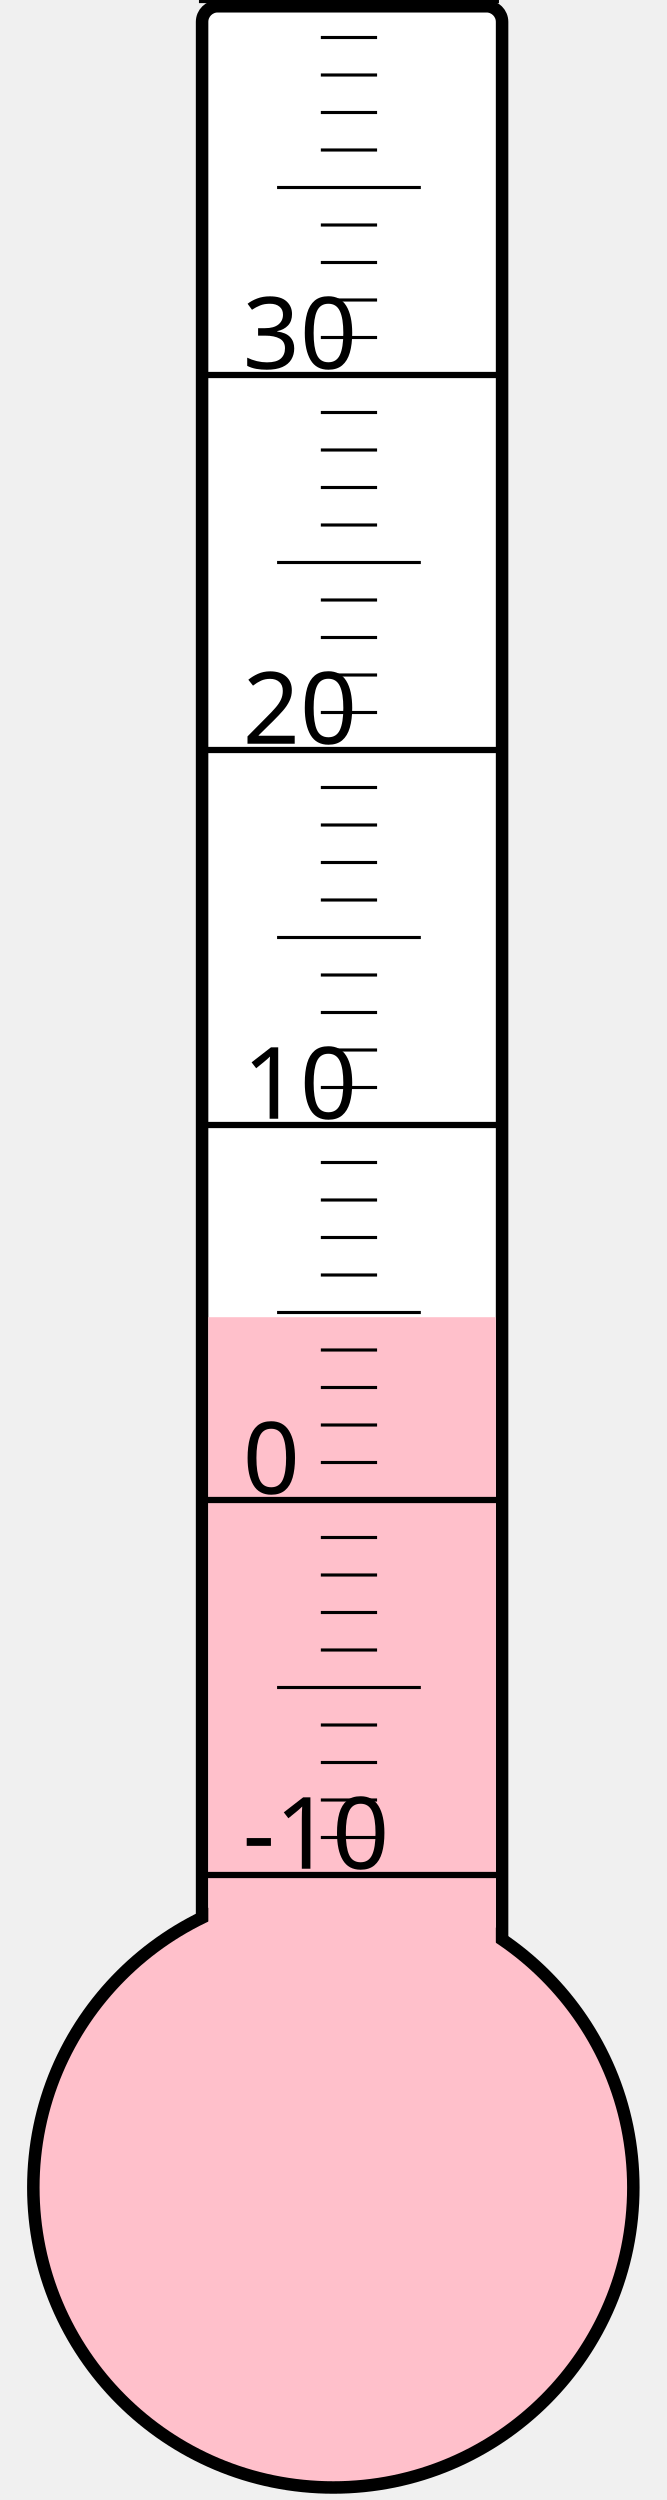
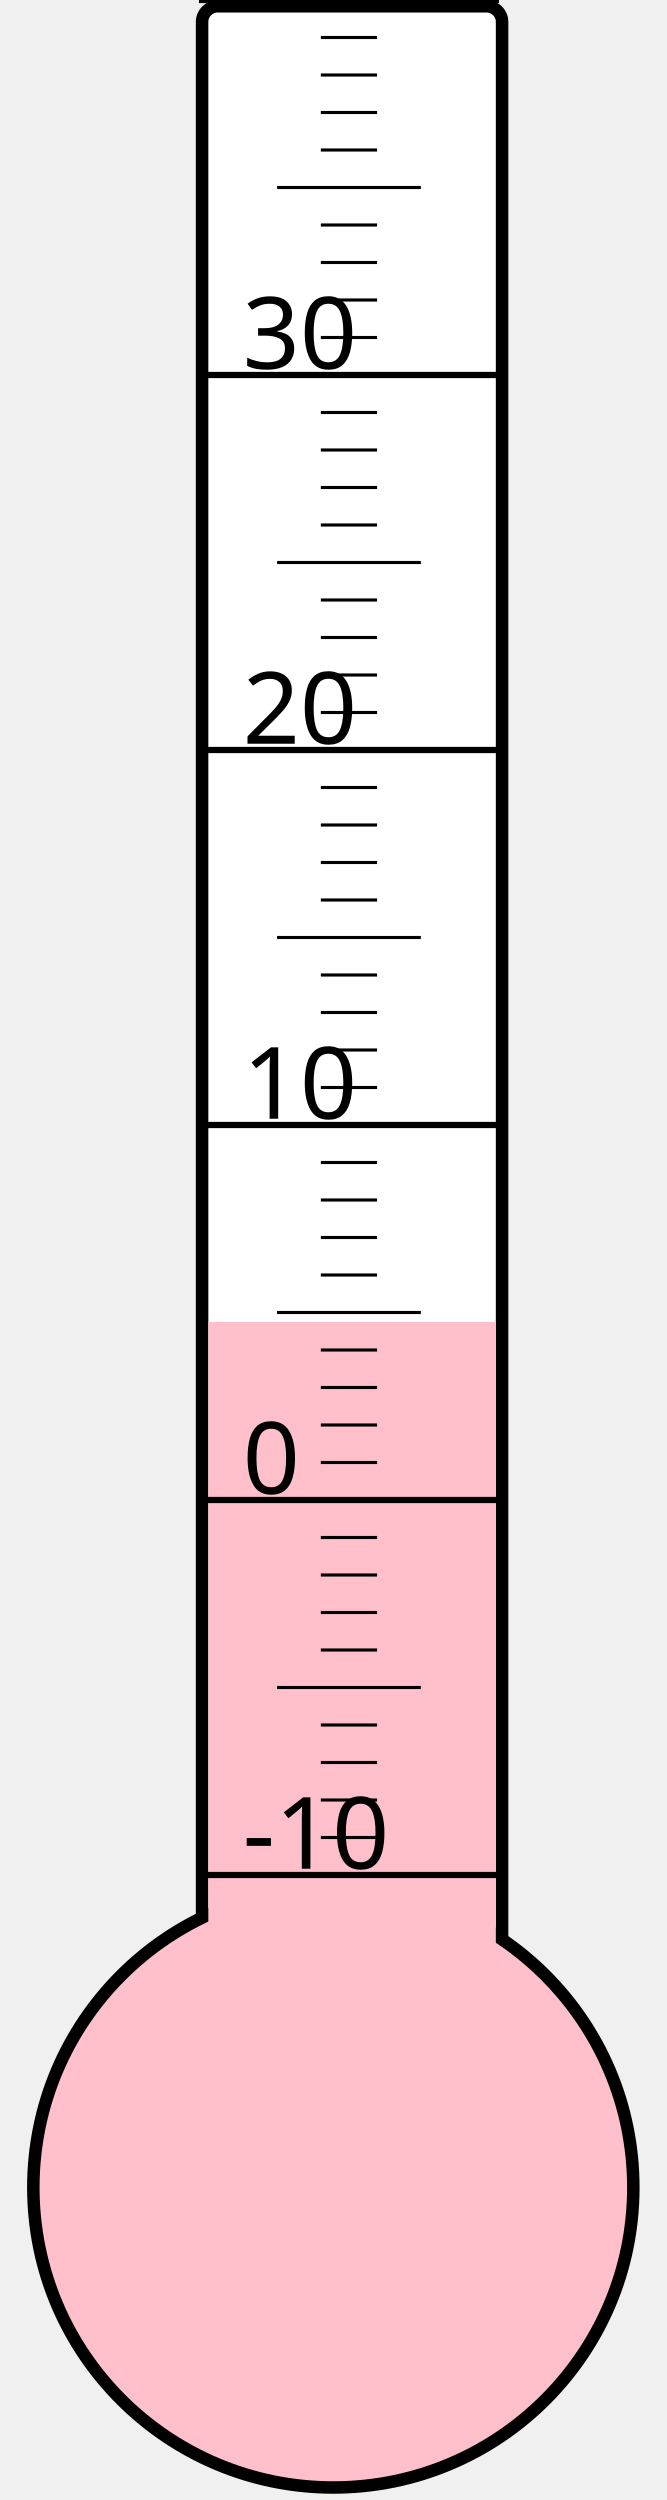
<svg xmlns="http://www.w3.org/2000/svg" width="40px" height="150px" viewBox="0 0 200 800">
  <rect width="200" height="800" x="0" y="0" style="fill: #ffffeb; fill-opacity: 0;" />
  <rect width="96" height="680" x="58" y="2" rx="5" ry="5" style="fill: white; fill-opacity: 1; stroke: black; stroke-width: 4;" />
  <circle cx="100" cy="700" r="96" style="fill: pink; stroke: black; stroke-width: 4;" />
-   <rect width="92" height="278.5" x="60" y="421.5" style="fill: pink; fill-opacity: 1; stroke-width: 0;" />
+   <rect width="92" height="277.0" x="60" y="423.0" style="fill: pink; fill-opacity: 1; stroke-width: 0;" />
  <text x="71" y="598" style="font-family: sans-serif; font-size: 24pt;">-10</text>
  <text x="71" y="478" style="font-family: sans-serif; font-size: 24pt;">0</text>
  <text x="71" y="358" style="font-family: sans-serif; font-size: 24pt;">10</text>
  <text x="71" y="238" style="font-family: sans-serif; font-size: 24pt;">20</text>
  <text x="71" y="118" style="font-family: sans-serif; font-size: 24pt;">30</text>
  <g style="stroke: black;">
    <line x1="57" y1="600" x2="153" y2="600" style="stroke-width: 2;" />
    <line x1="96" y1="588" x2="114" y2="588" style="stroke-width: 1;" />
    <line x1="96" y1="576" x2="114" y2="576" style="stroke-width: 1;" />
    <line x1="96" y1="564" x2="114" y2="564" style="stroke-width: 1;" />
    <line x1="96" y1="552" x2="114" y2="552" style="stroke-width: 1;" />
    <line x1="82" y1="540" x2="128" y2="540" style="stroke-width: 1;" />
    <line x1="96" y1="528" x2="114" y2="528" style="stroke-width: 1;" />
    <line x1="96" y1="516" x2="114" y2="516" style="stroke-width: 1;" />
    <line x1="96" y1="504" x2="114" y2="504" style="stroke-width: 1;" />
    <line x1="96" y1="492" x2="114" y2="492" style="stroke-width: 1;" />
    <line x1="57" y1="480" x2="153" y2="480" style="stroke-width: 2;" />
    <line x1="96" y1="468" x2="114" y2="468" style="stroke-width: 1;" />
    <line x1="96" y1="456" x2="114" y2="456" style="stroke-width: 1;" />
    <line x1="96" y1="444" x2="114" y2="444" style="stroke-width: 1;" />
    <line x1="96" y1="432" x2="114" y2="432" style="stroke-width: 1;" />
    <line x1="82" y1="420" x2="128" y2="420" style="stroke-width: 1;" />
    <line x1="96" y1="408" x2="114" y2="408" style="stroke-width: 1;" />
    <line x1="96" y1="396" x2="114" y2="396" style="stroke-width: 1;" />
    <line x1="96" y1="384" x2="114" y2="384" style="stroke-width: 1;" />
    <line x1="96" y1="372" x2="114" y2="372" style="stroke-width: 1;" />
    <line x1="57" y1="360" x2="153" y2="360" style="stroke-width: 2;" />
    <line x1="96" y1="348" x2="114" y2="348" style="stroke-width: 1;" />
    <line x1="96" y1="336" x2="114" y2="336" style="stroke-width: 1;" />
    <line x1="96" y1="324" x2="114" y2="324" style="stroke-width: 1;" />
    <line x1="96" y1="312" x2="114" y2="312" style="stroke-width: 1;" />
    <line x1="82" y1="300" x2="128" y2="300" style="stroke-width: 1;" />
    <line x1="96" y1="288" x2="114" y2="288" style="stroke-width: 1;" />
    <line x1="96" y1="276" x2="114" y2="276" style="stroke-width: 1;" />
    <line x1="96" y1="264" x2="114" y2="264" style="stroke-width: 1;" />
    <line x1="96" y1="252" x2="114" y2="252" style="stroke-width: 1;" />
    <line x1="57" y1="240" x2="153" y2="240" style="stroke-width: 2;" />
    <line x1="96" y1="228" x2="114" y2="228" style="stroke-width: 1;" />
    <line x1="96" y1="216" x2="114" y2="216" style="stroke-width: 1;" />
    <line x1="96" y1="204" x2="114" y2="204" style="stroke-width: 1;" />
    <line x1="96" y1="192" x2="114" y2="192" style="stroke-width: 1;" />
    <line x1="82" y1="180" x2="128" y2="180" style="stroke-width: 1;" />
    <line x1="96" y1="168" x2="114" y2="168" style="stroke-width: 1;" />
    <line x1="96" y1="156" x2="114" y2="156" style="stroke-width: 1;" />
    <line x1="96" y1="144" x2="114" y2="144" style="stroke-width: 1;" />
    <line x1="96" y1="132" x2="114" y2="132" style="stroke-width: 1;" />
    <line x1="57" y1="120" x2="153" y2="120" style="stroke-width: 2;" />
    <line x1="96" y1="108" x2="114" y2="108" style="stroke-width: 1;" />
    <line x1="96" y1="96" x2="114" y2="96" style="stroke-width: 1;" />
    <line x1="96" y1="84" x2="114" y2="84" style="stroke-width: 1;" />
    <line x1="96" y1="72" x2="114" y2="72" style="stroke-width: 1;" />
    <line x1="82" y1="60" x2="128" y2="60" style="stroke-width: 1;" />
    <line x1="96" y1="48" x2="114" y2="48" style="stroke-width: 1;" />
    <line x1="96" y1="36" x2="114" y2="36" style="stroke-width: 1;" />
    <line x1="96" y1="24" x2="114" y2="24" style="stroke-width: 1;" />
    <line x1="96" y1="12" x2="114" y2="12" style="stroke-width: 1;" />
    <line x1="57" y1="0" x2="153" y2="0" style="stroke-width: 2;" />
  </g>
</svg>
